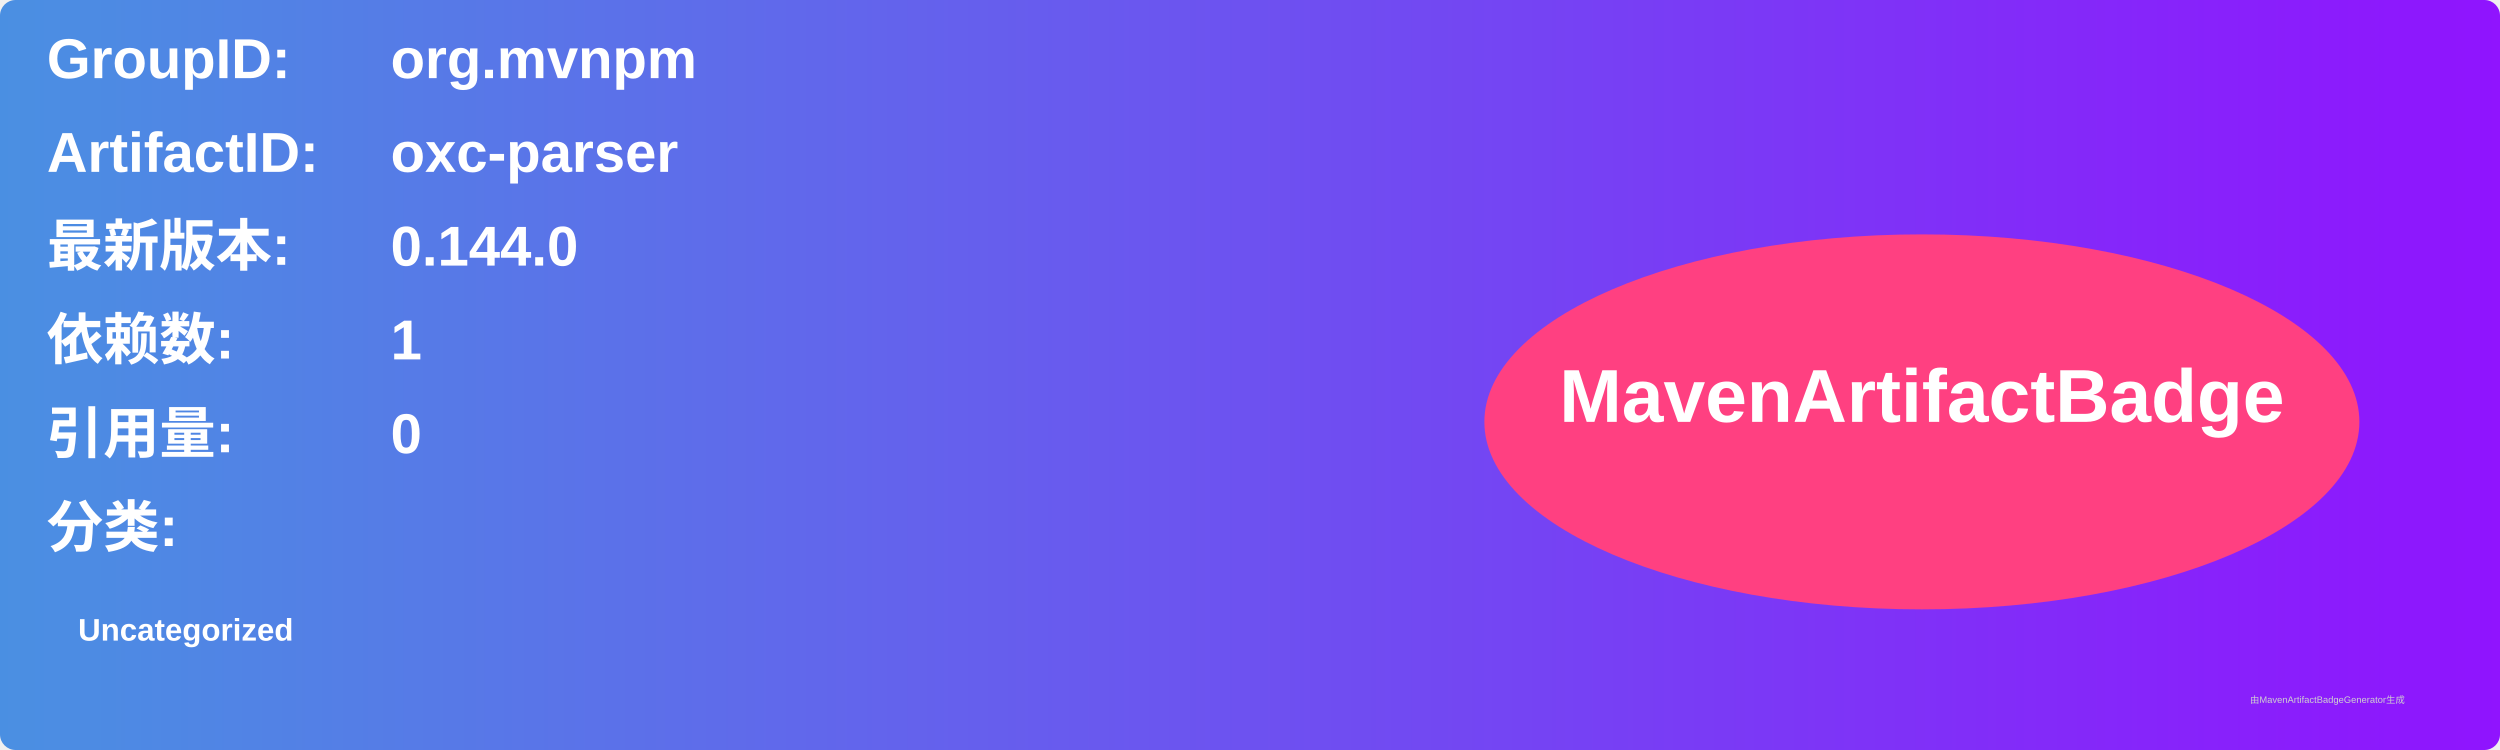
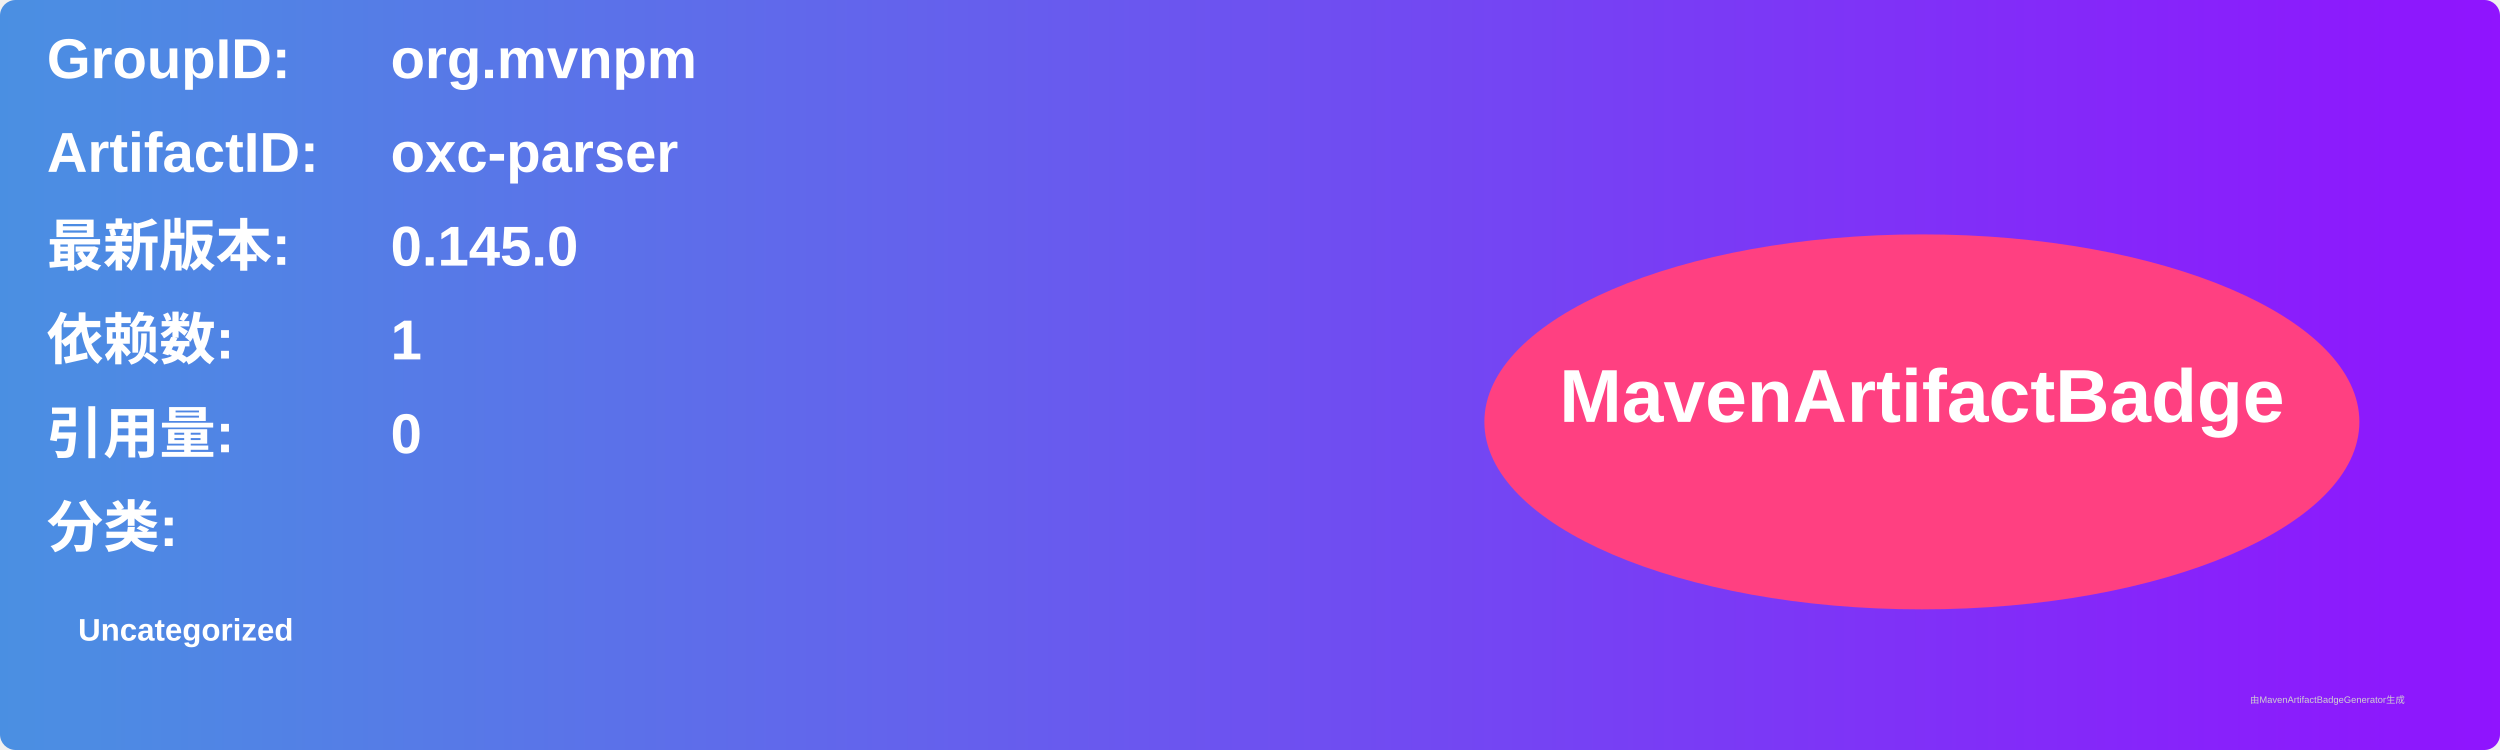
<svg xmlns="http://www.w3.org/2000/svg" width="800" height="240" viewBox="0 0 800 240">
  <linearGradient id="grad" x1="0%" y1="0%" x2="100%" y2="0%">
    <stop offset="0%" stop-color="#4a90e2" />
    <stop offset="100%" stop-color="#9013fe" />
  </linearGradient>
  <rect width="100%" height="100%" rx="5" ry="5" fill="url(#grad)" />
  <g transform="translate(15, 15)">
    <text x="0" y="10" font-family="Arial" font-size="18" fill="white" font-weight="bold" width="260">GroupID:</text>
    <text x="110" y="10" font-family="Arial" font-size="18" fill="white" font-weight="bold" width="460">org.mvnpm</text>
    <text x="0" y="40" font-family="Arial" font-size="18" fill="white" font-weight="bold" width="260">ArtifactID:</text>
    <text x="110" y="40" font-family="Arial" font-size="18" fill="white" font-weight="bold" width="460">oxc-parser</text>
    <text x="0" y="70" font-family="Arial" font-size="18" fill="white" font-weight="bold">最新版本:</text>
    <text x="110" y="70" font-family="Arial" font-size="18" fill="white" font-weight="bold">
-       <tspan font-weight="bold">0.144.0</tspan>
+       <tspan font-weight="bold">0.145.0</tspan>
    </text>
    <text x="0" y="100" font-family="Arial" font-size="18" fill="white" font-weight="bold">依赖数: </text>
    <text x="110" y="100" font-family="Arial" font-size="18" fill="white">
      <tspan font-weight="bold">1</tspan>
    </text>
    <text x="0" y="130" font-family="Arial" font-size="18" fill="white" font-weight="bold">引用量: </text>
    <text x="110" y="130" font-family="Arial" font-size="18" fill="white">
      <tspan font-weight="bold">0</tspan>
    </text>
    <text x="0" y="160" font-family="Arial" font-size="18" fill="white" font-weight="bold">分类:</text>
    <text x="10" y="190" font-family="Arial" font-size="10" fill="white">
      <tspan font-weight="bold">Uncategorized</tspan>
    </text>
    <ellipse cx="600" cy="120" rx="140" ry="60" fill="#ff4081" />
    <text x="600" y="120" text-anchor="middle" font-family="Arial" font-size="24" fill="white" font-weight="bold">MavenArtifactBadge</text>
  </g>
  <text x="720" y="225" font-family="Arial" font-size="3" fill="#d0d0d0">由MavenArtifactBadgeGenerator生成</text>
</svg>
